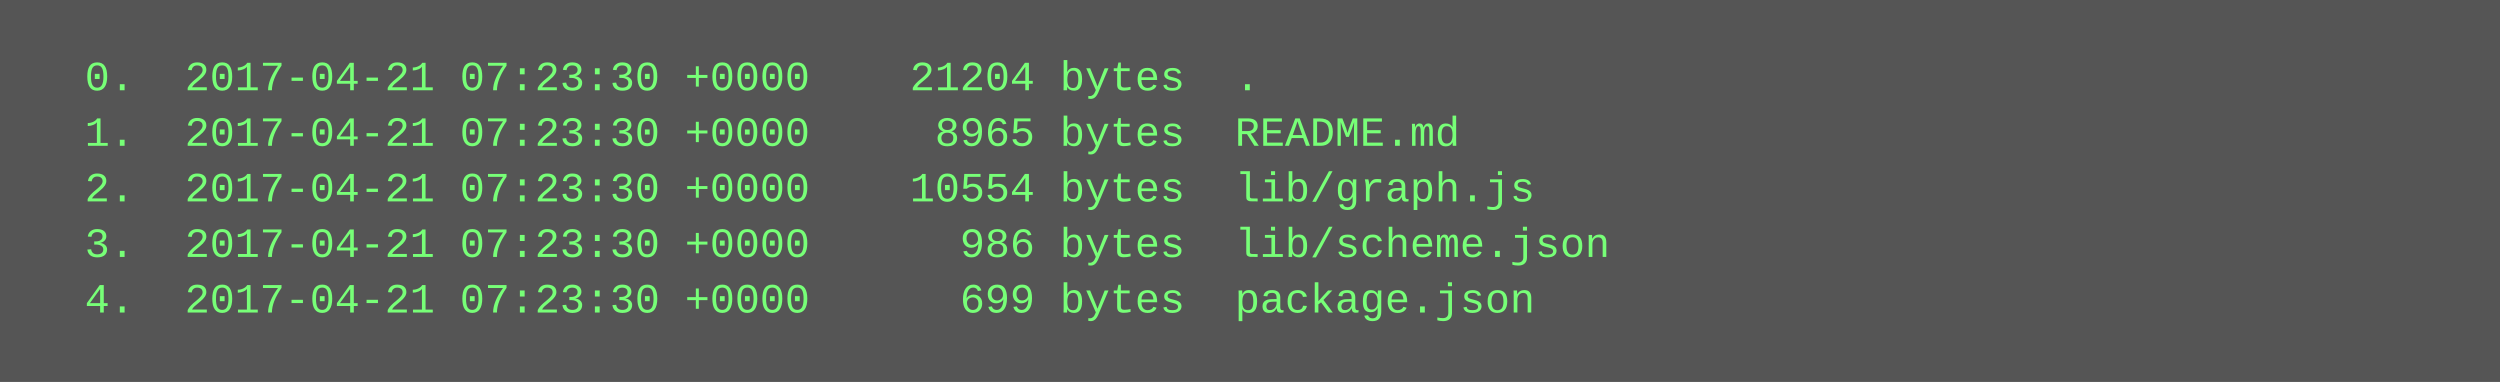
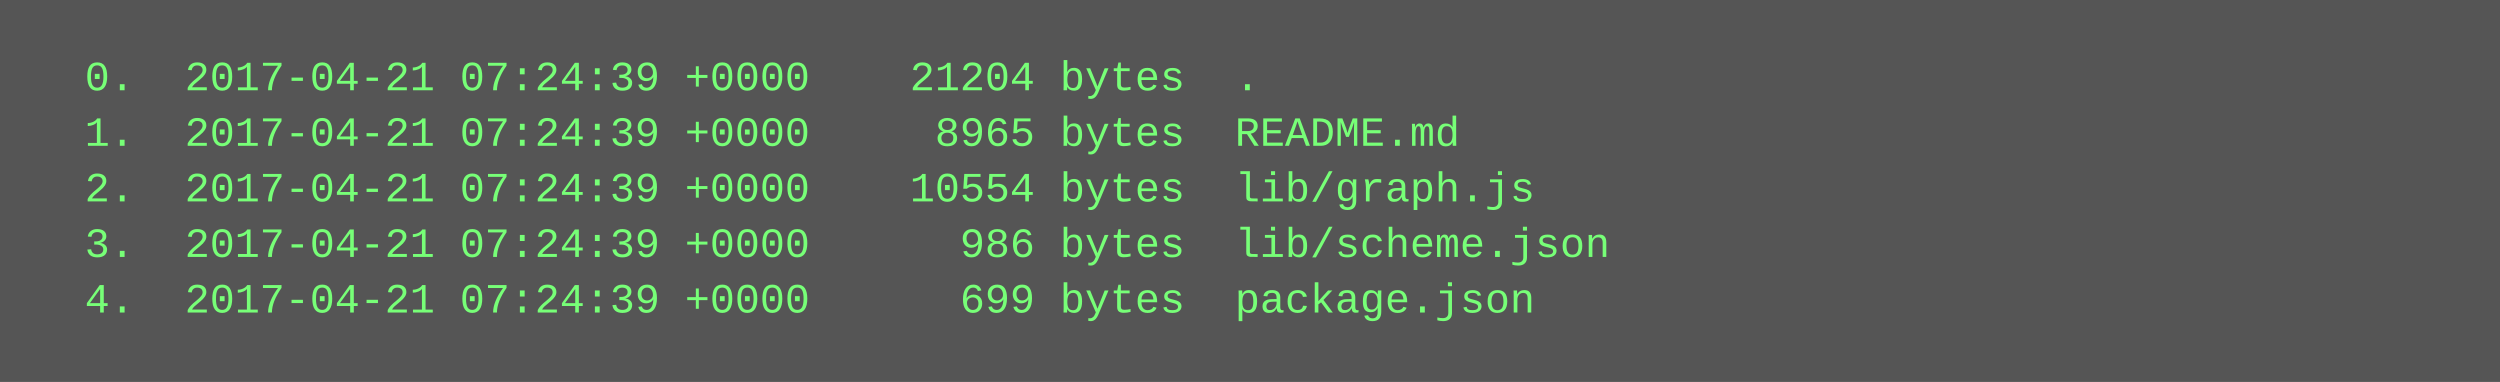
<svg xmlns="http://www.w3.org/2000/svg" height="110" width="720">
  <rect height="110" fill="#555" width="720" />
  <text fill="#7f7" font-family="Courier New" font-size="12" xml:space="preserve">
-     <tspan x="10" y="26">  0.  2017-04-21 07:23:30 +0000    21204 bytes  .</tspan>
-     <tspan x="10" y="42">  1.  2017-04-21 07:23:30 +0000     8965 bytes  README.md</tspan>
-     <tspan x="10" y="58">  2.  2017-04-21 07:23:30 +0000    10554 bytes  lib/graph.js</tspan>
-     <tspan x="10" y="74">  3.  2017-04-21 07:23:30 +0000      986 bytes  lib/scheme.json</tspan>
-     <tspan x="10" y="90">  4.  2017-04-21 07:23:30 +0000      699 bytes  package.json</tspan>
+     <tspan x="10" y="26">  0.  2017-04-21 07:24:39 +0000    21204 bytes  .</tspan>
+     <tspan x="10" y="42">  1.  2017-04-21 07:24:39 +0000     8965 bytes  README.md</tspan>
+     <tspan x="10" y="58">  2.  2017-04-21 07:24:39 +0000    10554 bytes  lib/graph.js</tspan>
+     <tspan x="10" y="74">  3.  2017-04-21 07:24:39 +0000      986 bytes  lib/scheme.json</tspan>
+     <tspan x="10" y="90">  4.  2017-04-21 07:24:39 +0000      699 bytes  package.json</tspan>
  </text>
</svg>
